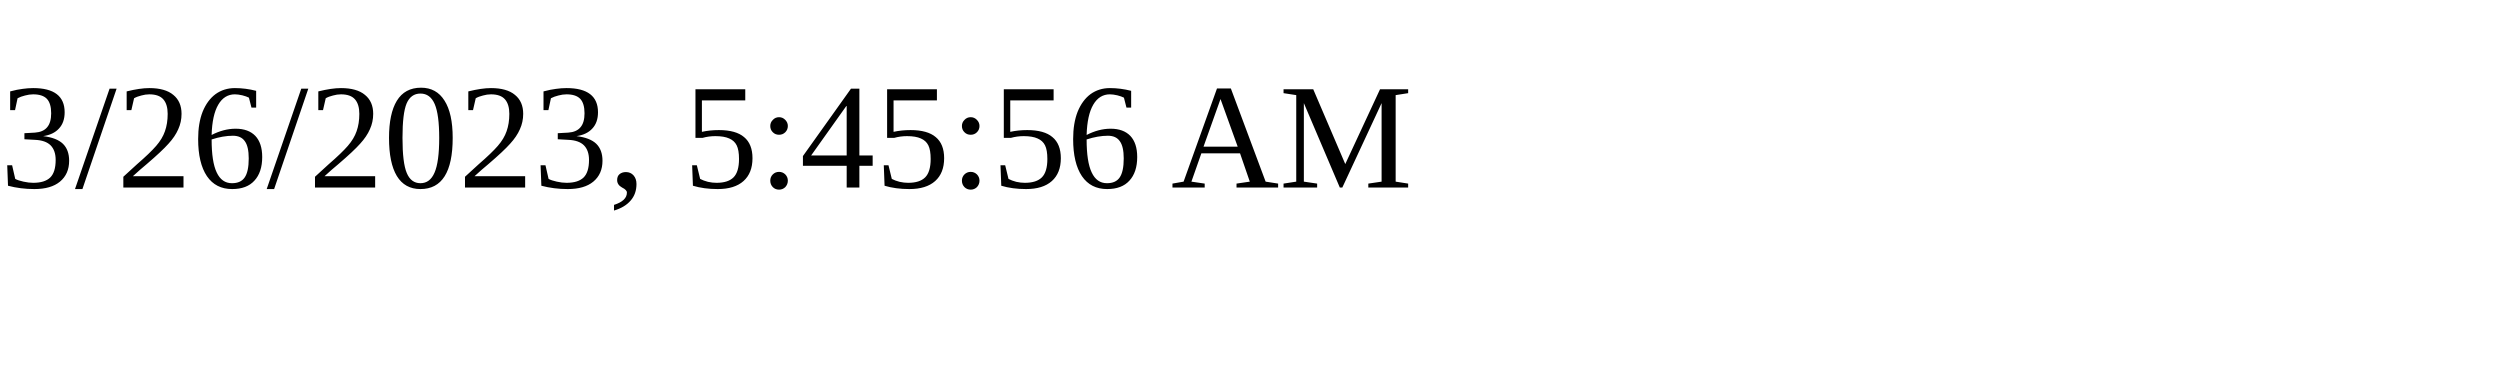
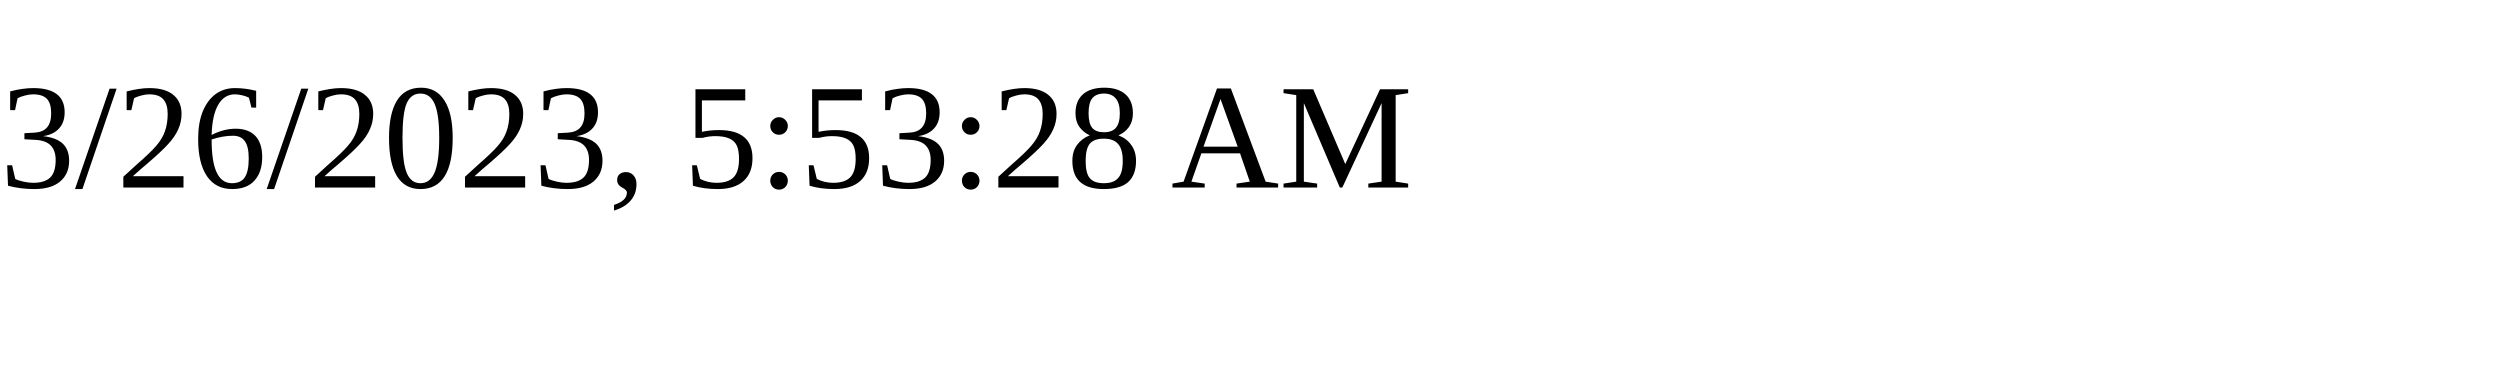
<svg xmlns="http://www.w3.org/2000/svg" height="30" width="200">
-   <text x="0" y="15">3/26/2023, 5:45:56 AM</text>
+   <text x="0" y="15">3/26/2023, 5:53:28 AM</text>
</svg>
